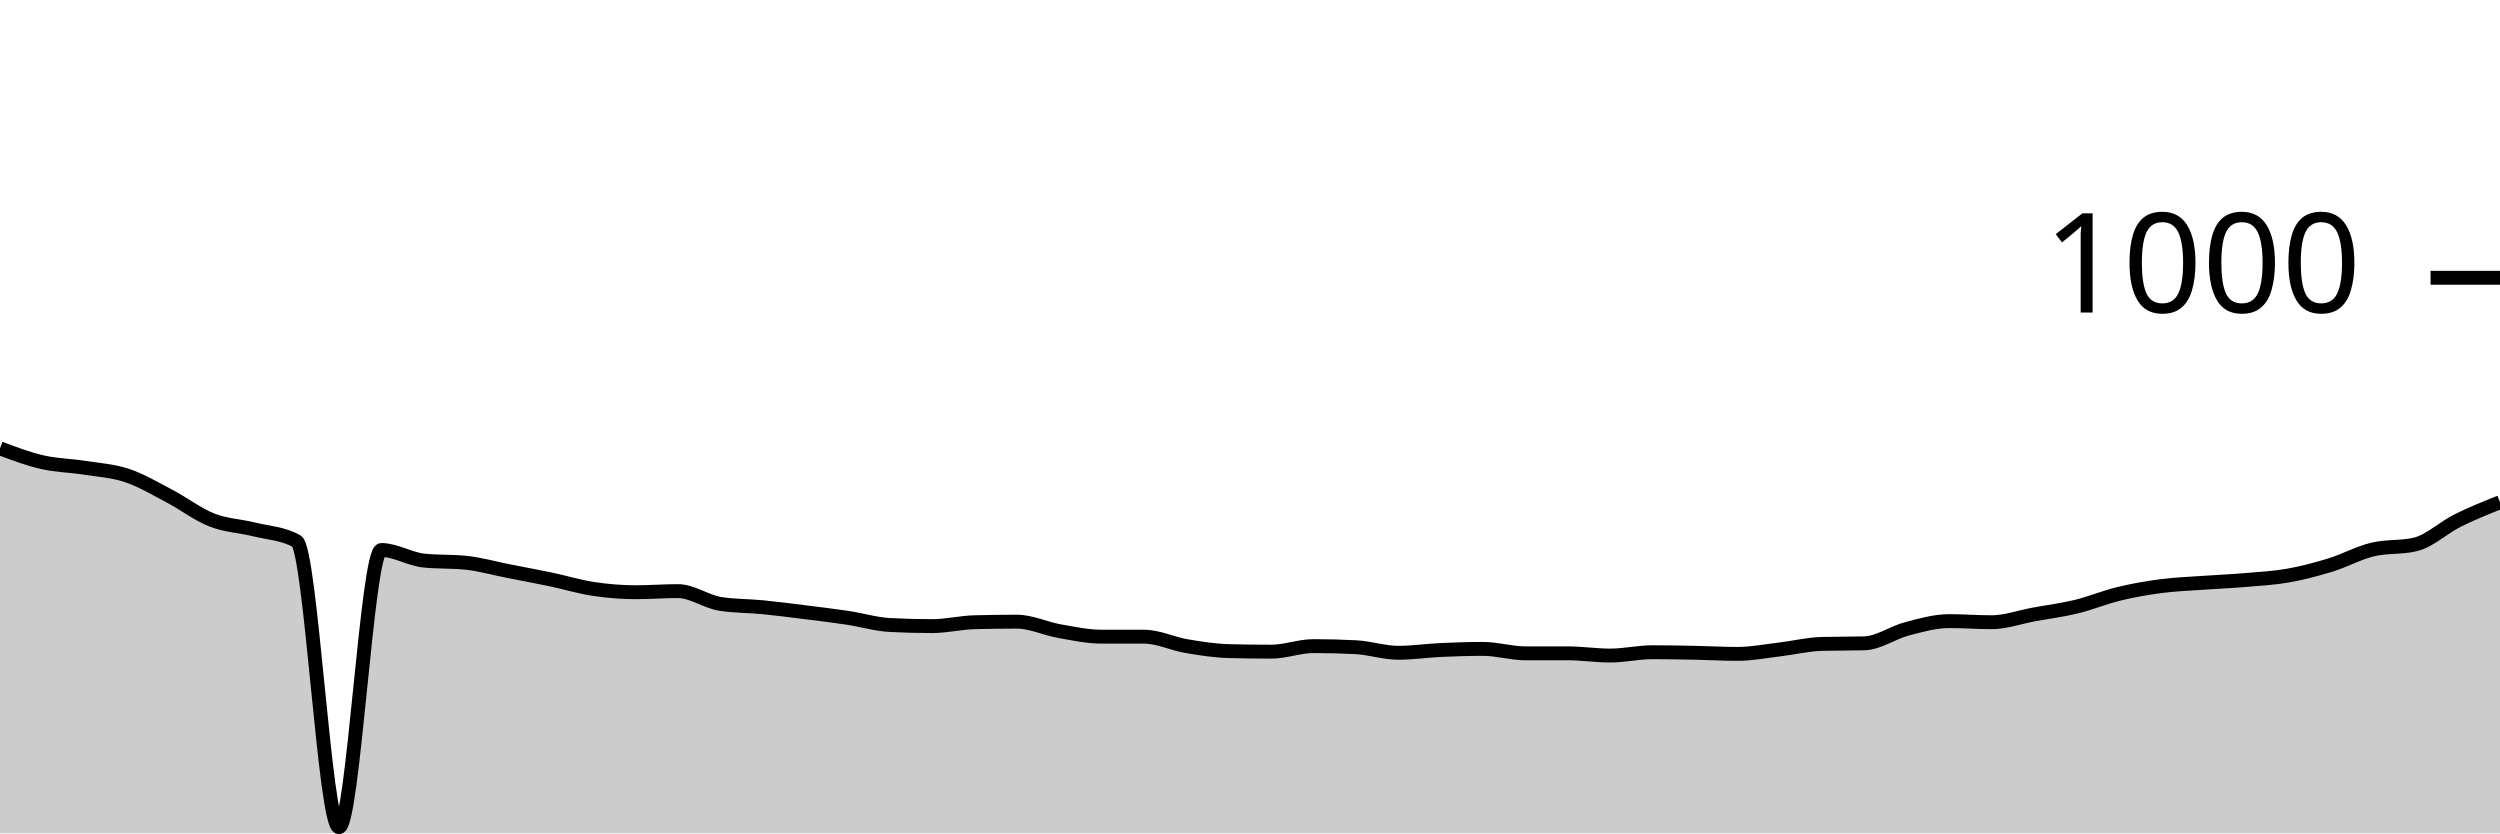
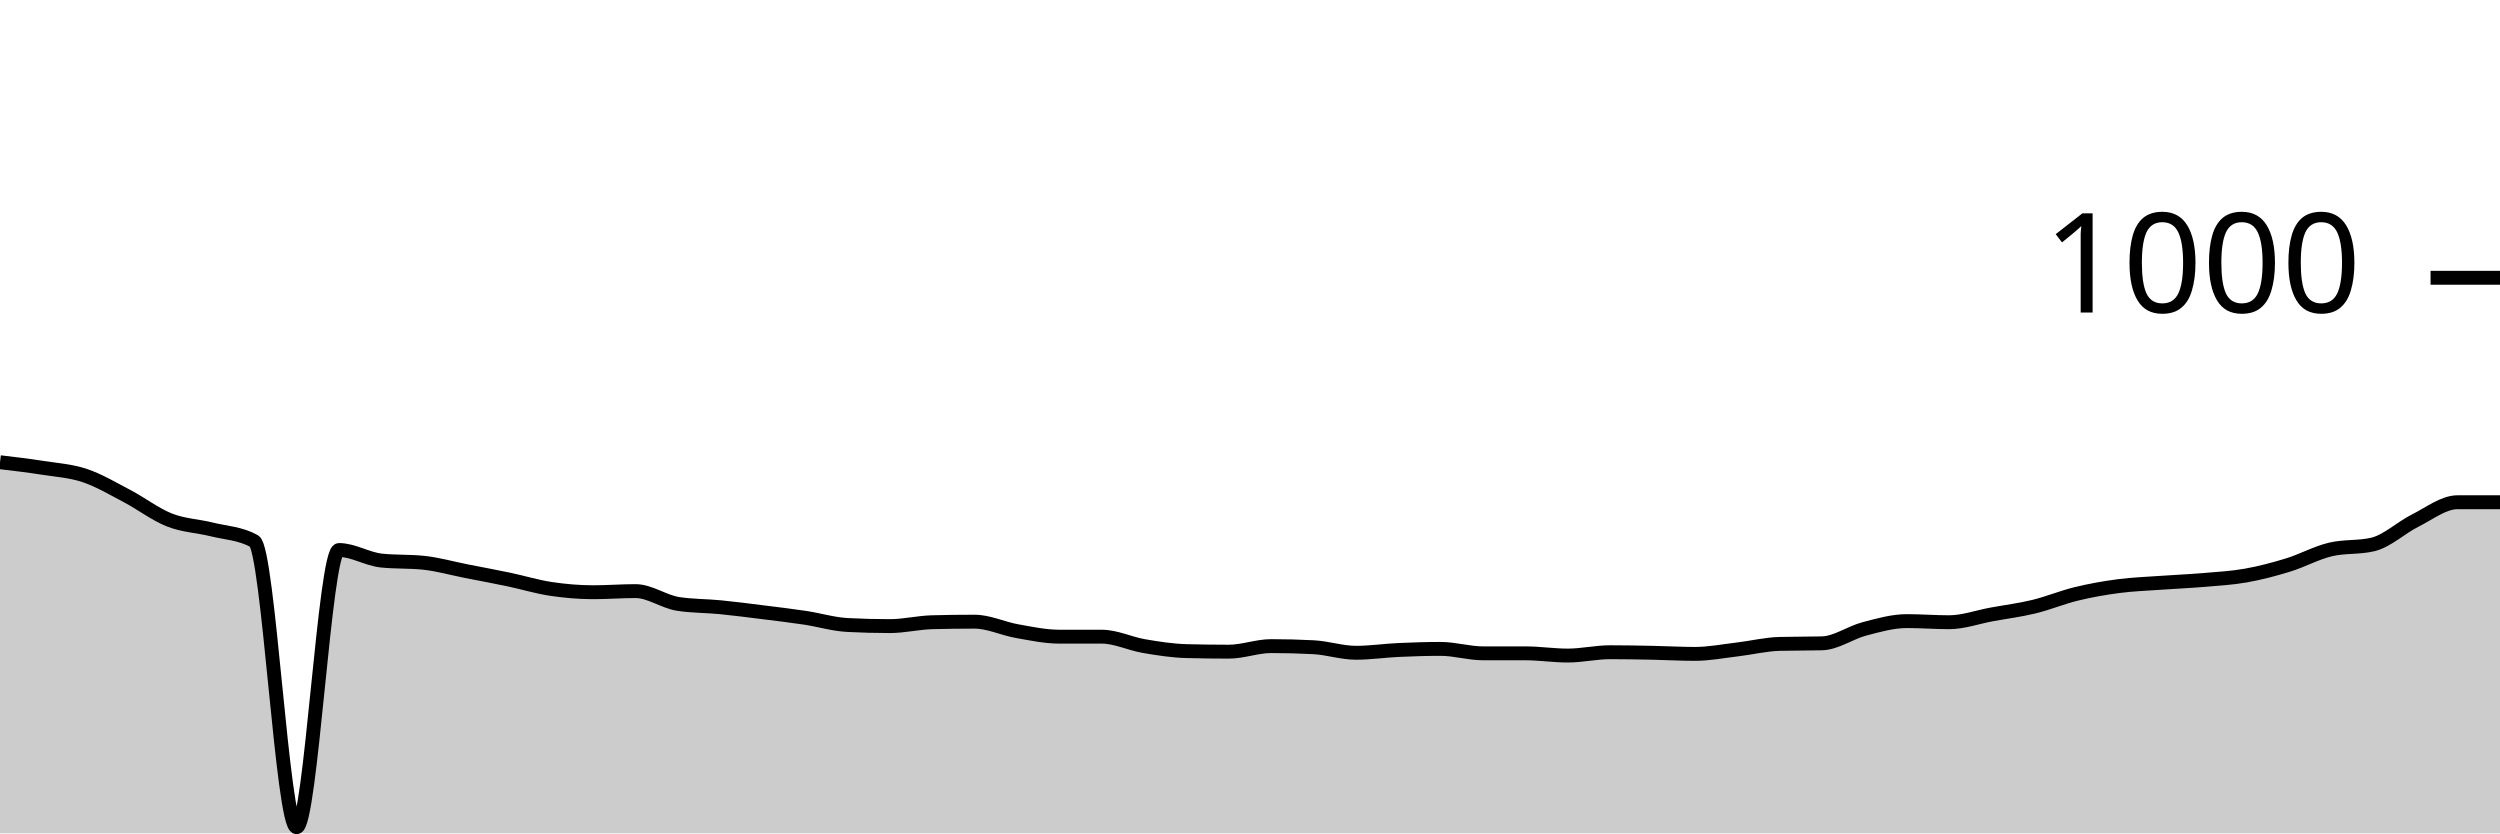
<svg xmlns="http://www.w3.org/2000/svg" viewBox="0 0 180 60">
  <g transform="translate(0,20)">
-     <path class="area" fill="rgba(0, 0, 0, 0.2)" d="M0,12.28C1.017,12.663,2.034,13.047,3.051,13.28C4.068,13.513,5.085,13.52,6.102,13.68C7.119,13.84,8.136,13.9,9.153,14.24C10.169,14.58,11.186,15.187,12.203,15.72C13.22,16.253,14.237,17.04,15.254,17.44C16.271,17.84,17.288,17.867,18.305,18.12C19.322,18.373,20.339,18.4,21.356,18.96C22.373,19.52,23.39,39.56,24.407,39.56C25.424,39.56,26.441,19.6,27.458,19.6C28.475,19.6,29.492,20.253,30.508,20.36C31.525,20.467,32.542,20.413,33.559,20.52C34.576,20.627,35.593,20.92,36.61,21.12C37.627,21.32,38.644,21.507,39.661,21.72C40.678,21.933,41.695,22.247,42.712,22.4C43.729,22.553,44.746,22.64,45.763,22.64C46.78,22.64,47.797,22.56,48.814,22.56C49.831,22.56,50.847,23.32,51.864,23.48C52.881,23.64,53.898,23.62,54.915,23.72C55.932,23.82,56.949,23.953,57.966,24.08C58.983,24.207,60,24.327,61.017,24.48C62.034,24.633,63.051,24.947,64.068,25C65.085,25.053,66.102,25.08,67.119,25.08C68.136,25.08,69.153,24.827,70.169,24.8C71.186,24.773,72.203,24.76,73.22,24.76C74.237,24.76,75.254,25.26,76.271,25.44C77.288,25.62,78.305,25.84,79.322,25.84C80.339,25.84,81.356,25.84,82.373,25.84C83.39,25.84,84.407,26.347,85.424,26.52C86.441,26.693,87.458,26.853,88.475,26.88C89.492,26.907,90.508,26.92,91.525,26.92C92.542,26.92,93.559,26.52,94.576,26.52C95.593,26.52,96.61,26.547,97.627,26.6C98.644,26.653,99.661,27,100.678,27C101.695,27,102.712,26.847,103.729,26.8C104.746,26.753,105.763,26.72,106.78,26.72C107.797,26.72,108.814,27.04,109.831,27.04C110.847,27.04,111.864,27.04,112.881,27.04C113.898,27.04,114.915,27.2,115.932,27.2C116.949,27.2,117.966,26.96,118.983,26.96C120,26.96,121.017,26.98,122.034,27C123.051,27.02,124.068,27.08,125.085,27.08C126.102,27.08,127.119,26.88,128.136,26.76C129.153,26.64,130.169,26.387,131.186,26.36C132.203,26.333,133.22,26.347,134.237,26.32C135.254,26.293,136.271,25.547,137.288,25.28C138.305,25.013,139.322,24.72,140.339,24.72C141.356,24.72,142.373,24.8,143.39,24.8C144.407,24.8,145.424,24.427,146.441,24.24C147.458,24.053,148.475,23.927,149.492,23.68C150.508,23.433,151.525,23.007,152.542,22.76C153.559,22.513,154.576,22.333,155.593,22.2C156.61,22.067,157.627,22.033,158.644,21.96C159.661,21.887,160.678,21.847,161.695,21.76C162.712,21.673,163.729,21.62,164.746,21.44C165.763,21.26,166.78,20.993,167.797,20.68C168.814,20.367,169.831,19.8,170.847,19.56C171.864,19.32,172.881,19.44,173.898,19.2C174.915,18.96,175.932,17.987,176.949,17.48C177.966,16.973,178.983,16.567,180,16.16L180,40C178.983,40,177.966,40,176.949,40C175.932,40,174.915,40,173.898,40C172.881,40,171.864,40,170.847,40C169.831,40,168.814,40,167.797,40C166.78,40,165.763,40,164.746,40C163.729,40,162.712,40,161.695,40C160.678,40,159.661,40,158.644,40C157.627,40,156.61,40,155.593,40C154.576,40,153.559,40,152.542,40C151.525,40,150.508,40,149.492,40C148.475,40,147.458,40,146.441,40C145.424,40,144.407,40,143.39,40C142.373,40,141.356,40,140.339,40C139.322,40,138.305,40,137.288,40C136.271,40,135.254,40,134.237,40C133.22,40,132.203,40,131.186,40C130.169,40,129.153,40,128.136,40C127.119,40,126.102,40,125.085,40C124.068,40,123.051,40,122.034,40C121.017,40,120,40,118.983,40C117.966,40,116.949,40,115.932,40C114.915,40,113.898,40,112.881,40C111.864,40,110.847,40,109.831,40C108.814,40,107.797,40,106.78,40C105.763,40,104.746,40,103.729,40C102.712,40,101.695,40,100.678,40C99.661,40,98.644,40,97.627,40C96.61,40,95.593,40,94.576,40C93.559,40,92.542,40,91.525,40C90.508,40,89.492,40,88.475,40C87.458,40,86.441,40,85.424,40C84.407,40,83.39,40,82.373,40C81.356,40,80.339,40,79.322,40C78.305,40,77.288,40,76.271,40C75.254,40,74.237,40,73.22,40C72.203,40,71.186,40,70.169,40C69.153,40,68.136,40,67.119,40C66.102,40,65.085,40,64.068,40C63.051,40,62.034,40,61.017,40C60,40,58.983,40,57.966,40C56.949,40,55.932,40,54.915,40C53.898,40,52.881,40,51.864,40C50.847,40,49.831,40,48.814,40C47.797,40,46.78,40,45.763,40C44.746,40,43.729,40,42.712,40C41.695,40,40.678,40,39.661,40C38.644,40,37.627,40,36.61,40C35.593,40,34.576,40,33.559,40C32.542,40,31.525,40,30.508,40C29.492,40,28.475,40,27.458,40C26.441,40,25.424,40,24.407,40C23.39,40,22.373,40,21.356,40C20.339,40,19.322,40,18.305,40C17.288,40,16.271,40,15.254,40C14.237,40,13.22,40,12.203,40C11.186,40,10.169,40,9.153,40C8.136,40,7.119,40,6.102,40C5.085,40,4.068,40,3.051,40C2.034,40,1.017,40,0,40Z" />
-     <path class="line" stroke="black" fill="none" d="M0,12.28C1.017,12.663,2.034,13.047,3.051,13.28C4.068,13.513,5.085,13.52,6.102,13.68C7.119,13.84,8.136,13.9,9.153,14.24C10.169,14.58,11.186,15.187,12.203,15.72C13.22,16.253,14.237,17.04,15.254,17.44C16.271,17.84,17.288,17.867,18.305,18.12C19.322,18.373,20.339,18.4,21.356,18.96C22.373,19.52,23.39,39.56,24.407,39.56C25.424,39.56,26.441,19.6,27.458,19.6C28.475,19.6,29.492,20.253,30.508,20.36C31.525,20.467,32.542,20.413,33.559,20.52C34.576,20.627,35.593,20.92,36.61,21.12C37.627,21.32,38.644,21.507,39.661,21.72C40.678,21.933,41.695,22.247,42.712,22.4C43.729,22.553,44.746,22.64,45.763,22.64C46.78,22.64,47.797,22.56,48.814,22.56C49.831,22.56,50.847,23.32,51.864,23.48C52.881,23.64,53.898,23.62,54.915,23.72C55.932,23.82,56.949,23.953,57.966,24.08C58.983,24.207,60,24.327,61.017,24.48C62.034,24.633,63.051,24.947,64.068,25C65.085,25.053,66.102,25.08,67.119,25.08C68.136,25.08,69.153,24.827,70.169,24.8C71.186,24.773,72.203,24.76,73.22,24.76C74.237,24.76,75.254,25.26,76.271,25.44C77.288,25.62,78.305,25.84,79.322,25.84C80.339,25.84,81.356,25.84,82.373,25.84C83.39,25.84,84.407,26.347,85.424,26.52C86.441,26.693,87.458,26.853,88.475,26.88C89.492,26.907,90.508,26.92,91.525,26.92C92.542,26.92,93.559,26.52,94.576,26.52C95.593,26.52,96.61,26.547,97.627,26.6C98.644,26.653,99.661,27,100.678,27C101.695,27,102.712,26.847,103.729,26.8C104.746,26.753,105.763,26.72,106.78,26.72C107.797,26.72,108.814,27.04,109.831,27.04C110.847,27.04,111.864,27.04,112.881,27.04C113.898,27.04,114.915,27.2,115.932,27.2C116.949,27.2,117.966,26.96,118.983,26.96C120,26.96,121.017,26.98,122.034,27C123.051,27.02,124.068,27.08,125.085,27.08C126.102,27.08,127.119,26.88,128.136,26.76C129.153,26.64,130.169,26.387,131.186,26.36C132.203,26.333,133.22,26.347,134.237,26.32C135.254,26.293,136.271,25.547,137.288,25.28C138.305,25.013,139.322,24.72,140.339,24.72C141.356,24.72,142.373,24.8,143.39,24.8C144.407,24.8,145.424,24.427,146.441,24.24C147.458,24.053,148.475,23.927,149.492,23.68C150.508,23.433,151.525,23.007,152.542,22.76C153.559,22.513,154.576,22.333,155.593,22.2C156.61,22.067,157.627,22.033,158.644,21.96C159.661,21.887,160.678,21.847,161.695,21.76C162.712,21.673,163.729,21.62,164.746,21.44C165.763,21.26,166.78,20.993,167.797,20.68C168.814,20.367,169.831,19.8,170.847,19.56C171.864,19.32,172.881,19.44,173.898,19.2C174.915,18.96,175.932,17.987,176.949,17.48C177.966,16.973,178.983,16.567,180,16.16" />
+     <path class="area" fill="rgba(0, 0, 0, 0.2)" d="M0,13.28C1.017,13.4,2.034,13.52,3.051,13.68C4.068,13.84,5.085,13.9,6.102,14.24C7.119,14.58,8.136,15.187,9.153,15.72C10.169,16.253,11.186,17.04,12.203,17.44C13.22,17.84,14.237,17.867,15.254,18.12C16.271,18.373,17.288,18.4,18.305,18.96C19.322,19.52,20.339,39.56,21.356,39.56C22.373,39.56,23.39,19.6,24.407,19.6C25.424,19.6,26.441,20.253,27.458,20.36C28.475,20.467,29.492,20.413,30.508,20.52C31.525,20.627,32.542,20.92,33.559,21.12C34.576,21.32,35.593,21.507,36.61,21.72C37.627,21.933,38.644,22.247,39.661,22.4C40.678,22.553,41.695,22.64,42.712,22.64C43.729,22.64,44.746,22.56,45.763,22.56C46.78,22.56,47.797,23.32,48.814,23.48C49.831,23.64,50.847,23.62,51.864,23.72C52.881,23.82,53.898,23.953,54.915,24.08C55.932,24.207,56.949,24.327,57.966,24.48C58.983,24.633,60,24.947,61.017,25C62.034,25.053,63.051,25.08,64.068,25.08C65.085,25.08,66.102,24.827,67.119,24.8C68.136,24.773,69.153,24.76,70.169,24.76C71.186,24.76,72.203,25.26,73.22,25.44C74.237,25.62,75.254,25.84,76.271,25.84C77.288,25.84,78.305,25.84,79.322,25.84C80.339,25.84,81.356,26.347,82.373,26.52C83.39,26.693,84.407,26.853,85.424,26.88C86.441,26.907,87.458,26.92,88.475,26.92C89.492,26.92,90.508,26.52,91.525,26.52C92.542,26.52,93.559,26.547,94.576,26.6C95.593,26.653,96.61,27,97.627,27C98.644,27,99.661,26.847,100.678,26.8C101.695,26.753,102.712,26.72,103.729,26.72C104.746,26.72,105.763,27.04,106.78,27.04C107.797,27.04,108.814,27.04,109.831,27.04C110.847,27.04,111.864,27.2,112.881,27.2C113.898,27.2,114.915,26.96,115.932,26.96C116.949,26.96,117.966,26.98,118.983,27C120,27.02,121.017,27.08,122.034,27.08C123.051,27.08,124.068,26.88,125.085,26.76C126.102,26.64,127.119,26.387,128.136,26.36C129.153,26.333,130.169,26.347,131.186,26.32C132.203,26.293,133.22,25.547,134.237,25.28C135.254,25.013,136.271,24.72,137.288,24.72C138.305,24.72,139.322,24.8,140.339,24.8C141.356,24.8,142.373,24.427,143.39,24.24C144.407,24.053,145.424,23.927,146.441,23.68C147.458,23.433,148.475,23.007,149.492,22.76C150.508,22.513,151.525,22.333,152.542,22.2C153.559,22.067,154.576,22.033,155.593,21.96C156.61,21.887,157.627,21.847,158.644,21.76C159.661,21.673,160.678,21.62,161.695,21.44C162.712,21.26,163.729,20.993,164.746,20.68C165.763,20.367,166.78,19.8,167.797,19.56C168.814,19.32,169.831,19.44,170.847,19.2C171.864,18.96,172.881,17.987,173.898,17.48C174.915,16.973,175.932,16.16,176.949,16.16C177.966,16.16,178.983,16.16,180,16.16L180,40C178.983,40,177.966,40,176.949,40C175.932,40,174.915,40,173.898,40C172.881,40,171.864,40,170.847,40C169.831,40,168.814,40,167.797,40C166.78,40,165.763,40,164.746,40C163.729,40,162.712,40,161.695,40C160.678,40,159.661,40,158.644,40C157.627,40,156.61,40,155.593,40C154.576,40,153.559,40,152.542,40C151.525,40,150.508,40,149.492,40C148.475,40,147.458,40,146.441,40C145.424,40,144.407,40,143.39,40C142.373,40,141.356,40,140.339,40C139.322,40,138.305,40,137.288,40C136.271,40,135.254,40,134.237,40C133.22,40,132.203,40,131.186,40C130.169,40,129.153,40,128.136,40C127.119,40,126.102,40,125.085,40C124.068,40,123.051,40,122.034,40C121.017,40,120,40,118.983,40C117.966,40,116.949,40,115.932,40C114.915,40,113.898,40,112.881,40C111.864,40,110.847,40,109.831,40C108.814,40,107.797,40,106.78,40C105.763,40,104.746,40,103.729,40C102.712,40,101.695,40,100.678,40C99.661,40,98.644,40,97.627,40C96.61,40,95.593,40,94.576,40C93.559,40,92.542,40,91.525,40C90.508,40,89.492,40,88.475,40C87.458,40,86.441,40,85.424,40C84.407,40,83.39,40,82.373,40C81.356,40,80.339,40,79.322,40C78.305,40,77.288,40,76.271,40C75.254,40,74.237,40,73.22,40C72.203,40,71.186,40,70.169,40C69.153,40,68.136,40,67.119,40C66.102,40,65.085,40,64.068,40C63.051,40,62.034,40,61.017,40C60,40,58.983,40,57.966,40C56.949,40,55.932,40,54.915,40C53.898,40,52.881,40,51.864,40C50.847,40,49.831,40,48.814,40C47.797,40,46.78,40,45.763,40C44.746,40,43.729,40,42.712,40C41.695,40,40.678,40,39.661,40C38.644,40,37.627,40,36.61,40C35.593,40,34.576,40,33.559,40C32.542,40,31.525,40,30.508,40C29.492,40,28.475,40,27.458,40C26.441,40,25.424,40,24.407,40C23.39,40,22.373,40,21.356,40C20.339,40,19.322,40,18.305,40C17.288,40,16.271,40,15.254,40C14.237,40,13.22,40,12.203,40C11.186,40,10.169,40,9.153,40C8.136,40,7.119,40,6.102,40C5.085,40,4.068,40,3.051,40C2.034,40,1.017,40,0,40Z" />
+     <path class="line" stroke="black" fill="none" d="M0,13.28C1.017,13.4,2.034,13.52,3.051,13.68C4.068,13.84,5.085,13.9,6.102,14.24C7.119,14.58,8.136,15.187,9.153,15.72C10.169,16.253,11.186,17.04,12.203,17.44C13.22,17.84,14.237,17.867,15.254,18.12C16.271,18.373,17.288,18.4,18.305,18.96C19.322,19.52,20.339,39.56,21.356,39.56C22.373,39.56,23.39,19.6,24.407,19.6C25.424,19.6,26.441,20.253,27.458,20.36C28.475,20.467,29.492,20.413,30.508,20.52C31.525,20.627,32.542,20.92,33.559,21.12C34.576,21.32,35.593,21.507,36.61,21.72C37.627,21.933,38.644,22.247,39.661,22.4C40.678,22.553,41.695,22.64,42.712,22.64C43.729,22.64,44.746,22.56,45.763,22.56C46.78,22.56,47.797,23.32,48.814,23.48C49.831,23.64,50.847,23.62,51.864,23.72C52.881,23.82,53.898,23.953,54.915,24.08C55.932,24.207,56.949,24.327,57.966,24.48C58.983,24.633,60,24.947,61.017,25C62.034,25.053,63.051,25.08,64.068,25.08C65.085,25.08,66.102,24.827,67.119,24.8C68.136,24.773,69.153,24.76,70.169,24.76C71.186,24.76,72.203,25.26,73.22,25.44C74.237,25.62,75.254,25.84,76.271,25.84C77.288,25.84,78.305,25.84,79.322,25.84C80.339,25.84,81.356,26.347,82.373,26.52C83.39,26.693,84.407,26.853,85.424,26.88C86.441,26.907,87.458,26.92,88.475,26.92C89.492,26.92,90.508,26.52,91.525,26.52C92.542,26.52,93.559,26.547,94.576,26.6C95.593,26.653,96.61,27,97.627,27C98.644,27,99.661,26.847,100.678,26.8C101.695,26.753,102.712,26.72,103.729,26.72C104.746,26.72,105.763,27.04,106.78,27.04C107.797,27.04,108.814,27.04,109.831,27.04C110.847,27.04,111.864,27.2,112.881,27.2C113.898,27.2,114.915,26.96,115.932,26.96C116.949,26.96,117.966,26.98,118.983,27C120,27.02,121.017,27.08,122.034,27.08C123.051,27.08,124.068,26.88,125.085,26.76C126.102,26.64,127.119,26.387,128.136,26.36C129.153,26.333,130.169,26.347,131.186,26.32C132.203,26.293,133.22,25.547,134.237,25.28C135.254,25.013,136.271,24.72,137.288,24.72C138.305,24.72,139.322,24.8,140.339,24.8C141.356,24.8,142.373,24.427,143.39,24.24C144.407,24.053,145.424,23.927,146.441,23.68C147.458,23.433,148.475,23.007,149.492,22.76C150.508,22.513,151.525,22.333,152.542,22.2C153.559,22.067,154.576,22.033,155.593,21.96C156.61,21.887,157.627,21.847,158.644,21.76C159.661,21.673,160.678,21.62,161.695,21.44C162.712,21.26,163.729,20.993,164.746,20.68C165.763,20.367,166.78,19.8,167.797,19.56C168.814,19.32,169.831,19.44,170.847,19.2C171.864,18.96,172.881,17.987,173.898,17.48C174.915,16.973,175.932,16.16,176.949,16.16C177.966,16.16,178.983,16.16,180,16.16" />
    <path class="axis-ceiling" stroke-width="1" stroke="black" fill="none" d="M175,0L180,0" />
    <text class="axis-ceiling-label" font-family="sans-serif" text-anchor="end" font-size="10px" x="170" y="2.5">1000</text>
  </g>
</svg>
